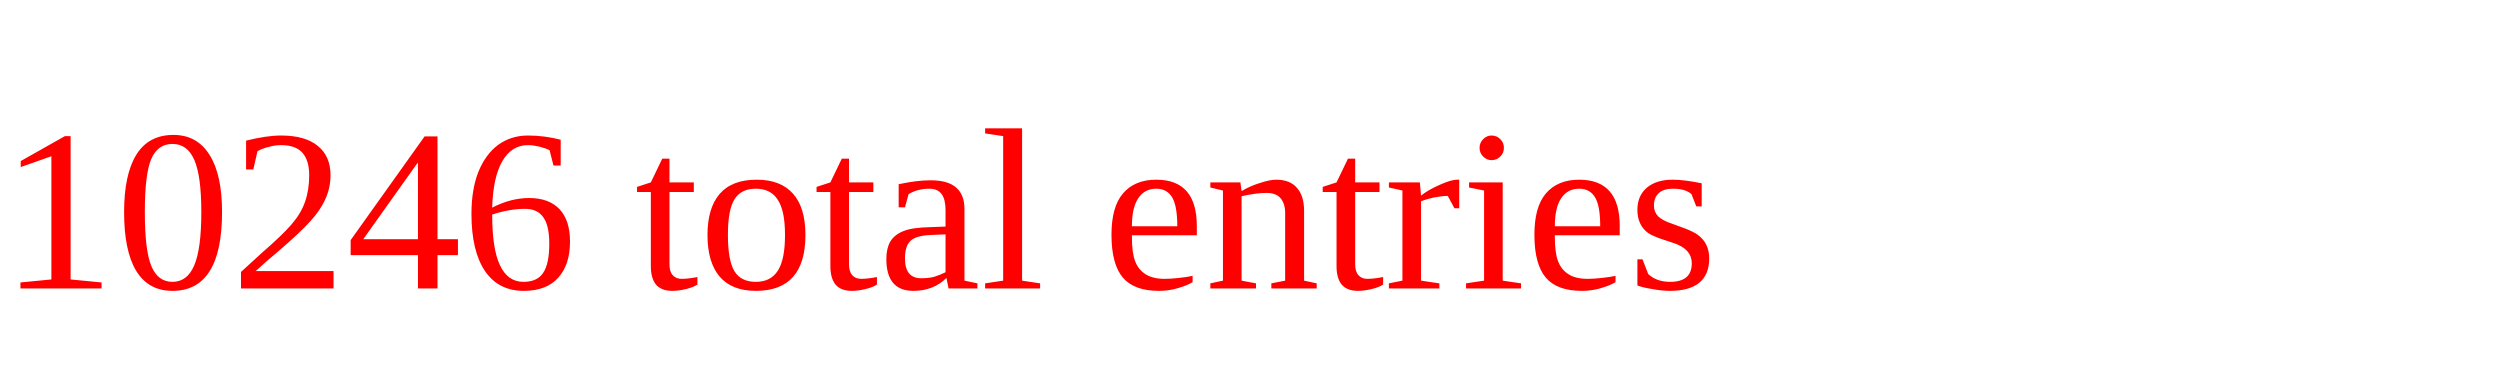
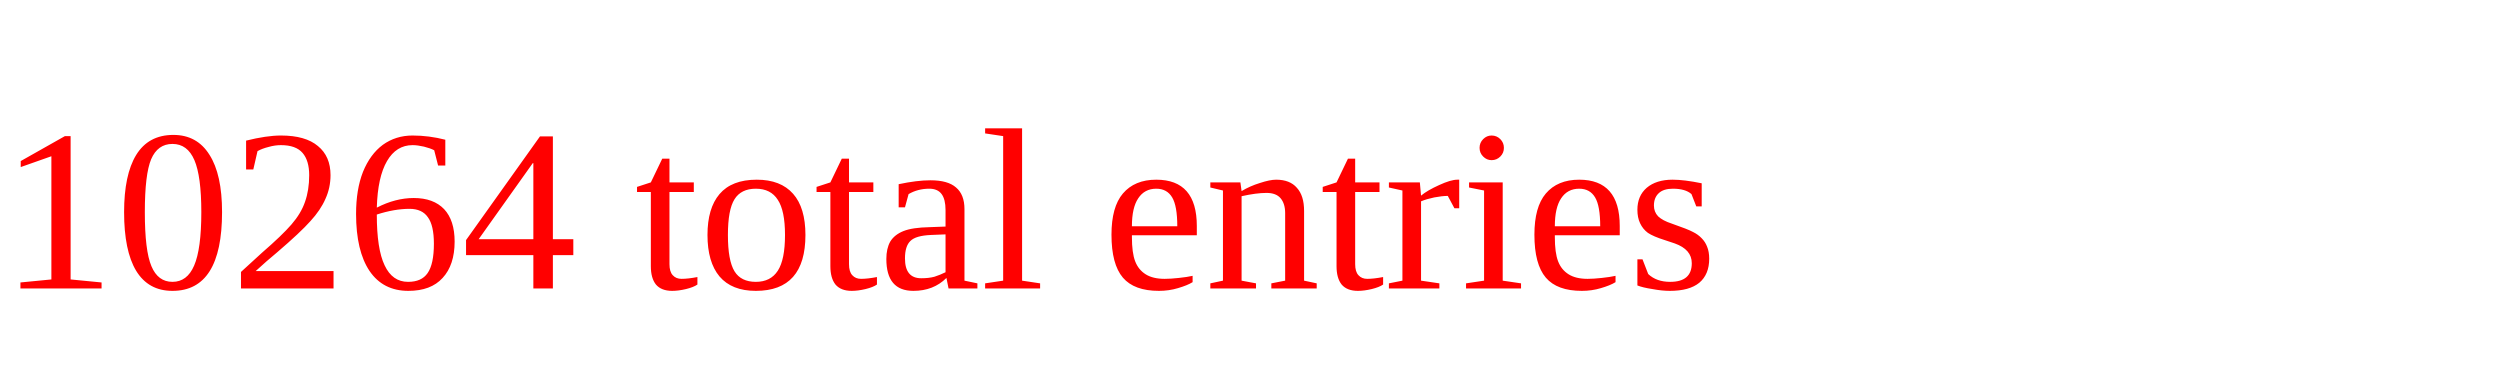
<svg xmlns="http://www.w3.org/2000/svg" height="20" width="130" version="1.1">
-   <text x="0" y="15" fill="red">10246 total entries</text>
+   <text x="0" y="15" fill="red">10264 total entries</text>
</svg>
